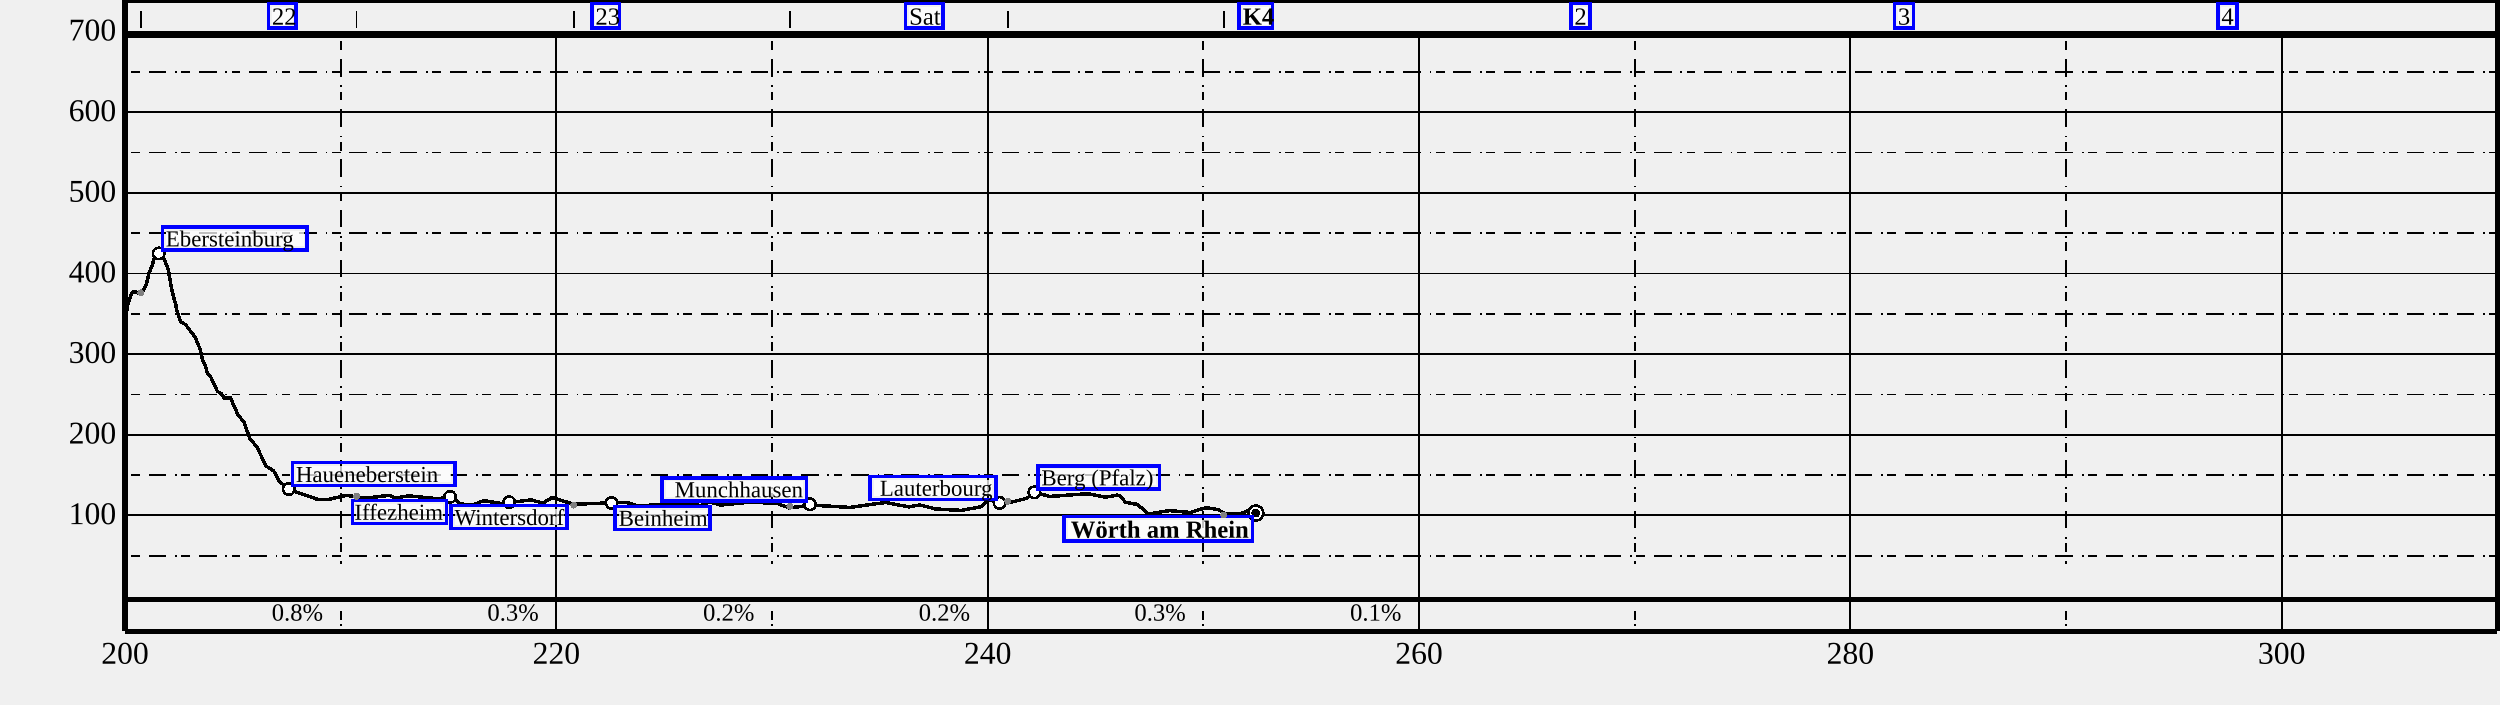
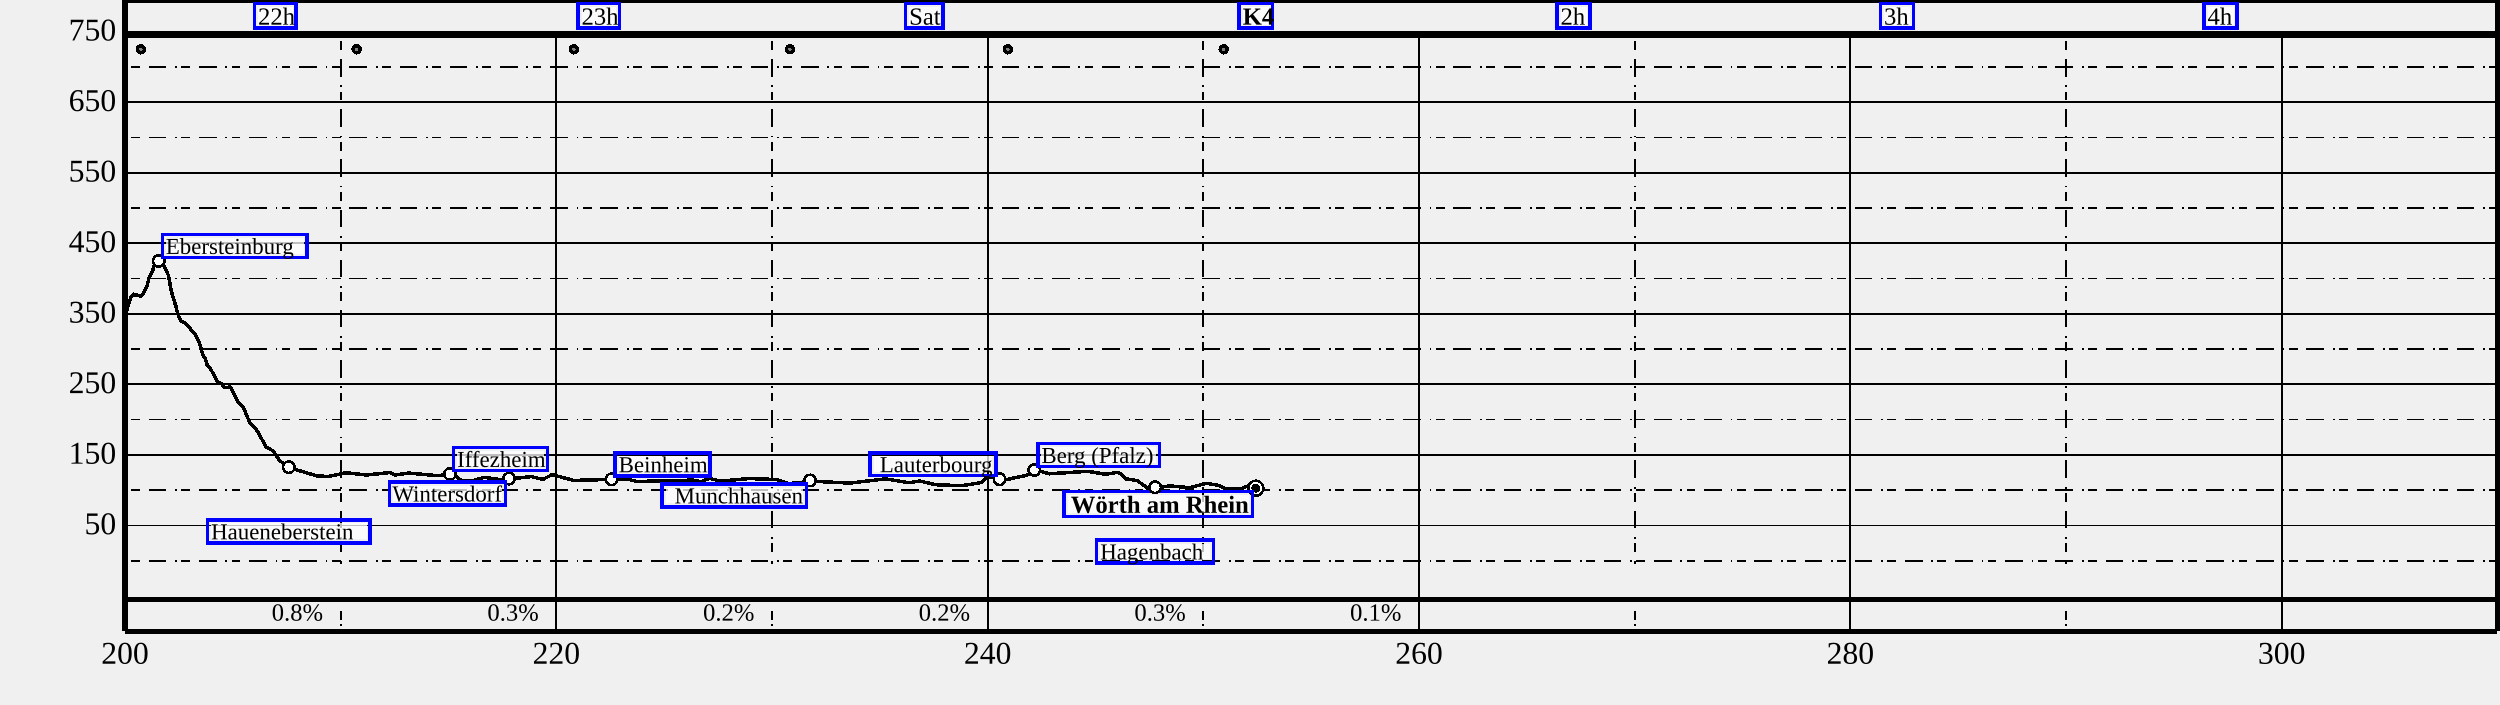
<svg xmlns="http://www.w3.org/2000/svg" height="400" width="1420">
  <g font-size="18" id="world" shape-rendering="crispEdges">
    <g id="BG" />
    <g id="SB" transform="translate(71 360)">
      <text text-anchor="middle" x="0" y="17">
200
</text>
      <text text-anchor="middle" x="245" y="17">
220
</text>
      <text text-anchor="middle" x="490" y="17">
240
</text>
      <text text-anchor="middle" x="735" y="17">
260
</text>
      <text text-anchor="middle" x="980" y="17">
280
</text>
      <text text-anchor="middle" x="1225" y="17">
300
</text>
    </g>
    <g id="SD" transform="translate(71 0)">
      <path d="M0,0 L1347.5,0" stroke="black" stroke-width="3" />
      <path d="M0,0 L0,358.5" stroke="black" stroke-width="3" />
      <path d="M0,358.5 L1347.5,358.5" stroke="black" stroke-width="3" />
      <path d="M1347.5,0 L1347.5,358.5" stroke="black" stroke-width="3" />
      <path d="M0,358.5 L1347.5,358.5" stroke="black" stroke-width="1" />
      <path d="M0,20 L0,358.5" stroke="black" stroke-width="1" />
      <path d="M245,20 L245,358.5" stroke="black" stroke-width="1" />
      <path d="M490,20 L490,358.5" stroke="black" stroke-width="1" />
      <path d="M735,20 L735,358.5" stroke="black" stroke-width="1" />
      <path d="M980,20 L980,358.5" stroke="black" stroke-width="1" />
      <path d="M1225,20 L1225,358.5" stroke="black" stroke-width="1" />
      <path d="M122.5,20 L122.5,320.5" stroke="black" stroke-dasharray="1.0,2.5,5.0,5.0,10.0,5.0" />
      <path d="M367.5,20 L367.5,320.5" stroke="black" stroke-dasharray="1.0,2.5,5.0,5.0,10.0,5.0" />
      <path d="M612.5,20 L612.5,320.5" stroke="black" stroke-dasharray="1.0,2.5,5.0,5.0,10.0,5.0" />
      <path d="M857.5,20 L857.5,320.5" stroke="black" stroke-dasharray="1.0,2.5,5.0,5.0,10.0,5.0" />
      <path d="M1102.5,20 L1102.5,320.5" stroke="black" stroke-dasharray="1.0,2.5,5.0,5.0,10.0,5.0" />
      <path d="M1347.5,20 L1347.5,320.5" stroke="black" stroke-dasharray="1.0,2.5,5.0,5.0,10.0,5.0" />
-       <path d="M0,292.714 L1347.5,292.714" stroke="black" stroke-width="1" />
-       <path d="M0,246.929 L1347.5,246.929" stroke="black" stroke-width="1" />
-       <path d="M0,201.143 L1347.5,201.143" stroke="black" stroke-width="1" />
-       <path d="M0,155.357 L1347.5,155.357" stroke="black" stroke-width="1" />
-       <path d="M0,109.571 L1347.5,109.571" stroke="black" stroke-width="1" />
-       <path d="M0,63.786 L1347.5,63.786" stroke="black" stroke-width="1" />
+       <path d="M0,298.438 L1347.5,298.438" stroke="black" stroke-width="1" />
+       <path d="M0,258.375 L1347.5,258.375" stroke="black" stroke-width="1" />
+       <path d="M0,218.312 L1347.5,218.312" stroke="black" stroke-width="1" />
+       <path d="M0,178.25 L1347.5,178.25" stroke="black" stroke-width="1" />
+       <path d="M0,138.188 L1347.5,138.188" stroke="black" stroke-width="1" />
+       <path d="M0,98.125 L1347.5,98.125" stroke="black" stroke-width="1" />
+       <path d="M0,58.062 L1347.5,58.062" stroke="black" stroke-width="1" />
      <path d="M0,18 L1347.5,18" stroke="black" stroke-width="1" />
-       <path d="M0,315.607 L1347.5,315.607" stroke="black" stroke-dasharray="1.0,2.5,5.0,5.0,10.0,5.0" />
-       <path d="M0,269.821 L1347.5,269.821" stroke="black" stroke-dasharray="1.0,2.5,5.0,5.0,10.0,5.0" />
-       <path d="M0,224.036 L1347.5,224.036" stroke="black" stroke-dasharray="1.0,2.5,5.0,5.0,10.0,5.0" />
-       <path d="M0,178.25 L1347.5,178.25" stroke="black" stroke-dasharray="1.0,2.5,5.0,5.0,10.0,5.0" />
-       <path d="M0,132.464 L1347.5,132.464" stroke="black" stroke-dasharray="1.0,2.5,5.0,5.0,10.0,5.0" />
-       <path d="M0,86.679 L1347.5,86.679" stroke="black" stroke-dasharray="1.0,2.5,5.0,5.0,10.0,5.0" />
-       <path d="M0,40.893 L1347.5,40.893" stroke="black" stroke-dasharray="1.0,2.5,5.0,5.0,10.0,5.0" />
-       <path d="M0,-4.893 L1347.5,-4.893" stroke="black" stroke-dasharray="1.0,2.5,5.0,5.0,10.0,5.0" />
+       <path d="M0,318.469 L1347.5,318.469" stroke="black" stroke-dasharray="1.0,2.5,5.0,5.0,10.0,5.0" />
+       <path d="M0,278.406 L1347.5,278.406" stroke="black" stroke-dasharray="1.0,2.5,5.0,5.0,10.0,5.0" />
+       <path d="M0,238.344 L1347.5,238.344" stroke="black" stroke-dasharray="1.0,2.5,5.0,5.0,10.0,5.0" />
+       <path d="M0,198.281 L1347.5,198.281" stroke="black" stroke-dasharray="1.0,2.5,5.0,5.0,10.0,5.0" />
+       <path d="M0,158.219 L1347.5,158.219" stroke="black" stroke-dasharray="1.0,2.5,5.0,5.0,10.0,5.0" />
+       <path d="M0,118.156 L1347.5,118.156" stroke="black" stroke-dasharray="1.0,2.5,5.0,5.0,10.0,5.0" />
+       <path d="M0,78.094 L1347.5,78.094" stroke="black" stroke-dasharray="1.0,2.5,5.0,5.0,10.0,5.0" />
+       <path d="M0,38.031 L1347.5,38.031" stroke="black" stroke-dasharray="1.0,2.5,5.0,5.0,10.0,5.0" />
      <path d="M0,20 L1347.5,20" stroke="black" stroke-width="3" />
      <text font-size="14" text-anchor="end" x="112.5" y="352.5">
0.8%
</text>
      <text font-size="14" text-anchor="end" x="235" y="352.5">
0.3%
</text>
      <text font-size="14" text-anchor="end" x="357.5" y="352.5">
0.2%
</text>
      <text font-size="14" text-anchor="end" x="480" y="352.5">
0.2%
</text>
      <text font-size="14" text-anchor="end" x="602.5" y="352.5">
0.3%
</text>
      <text font-size="14" text-anchor="end" x="725" y="352.5">
0.1%
</text>
      <path d="M122.5,355.5 L122.5,340.5" stroke="black" stroke-dasharray="1.0,2.5,5.0,5.0,10.0,5.0" />
      <path d="M367.5,355.5 L367.5,340.5" stroke="black" stroke-dasharray="1.0,2.5,5.0,5.0,10.0,5.0" />
      <path d="M612.5,355.5 L612.5,340.5" stroke="black" stroke-dasharray="1.0,2.5,5.0,5.0,10.0,5.0" />
      <path d="M857.5,355.5 L857.5,340.5" stroke="black" stroke-dasharray="1.0,2.5,5.0,5.0,10.0,5.0" />
      <path d="M1102.5,355.5 L1102.5,340.5" stroke="black" stroke-dasharray="1.0,2.5,5.0,5.0,10.0,5.0" />
      <path d="M1347.5,355.5 L1347.5,340.5" stroke="black" stroke-dasharray="1.0,2.5,5.0,5.0,10.0,5.0" />
      <path d="M0,340.5 L1347.5,340.5" stroke="black" stroke-width="3" />
-       <path d="M8.977,6 L8.977,16" stroke="black" stroke-width="1" />
-       <path d="M131.558,6 L131.558,16" stroke="black" stroke-width="1" />
-       <path d="M254.948,6 L254.948,16" stroke="black" stroke-width="1" />
-       <path d="M377.668,6 L377.668,16" stroke="black" stroke-width="1" />
-       <path d="M501.435,6 L501.435,16" stroke="black" stroke-width="1" />
-       <path d="M624.073,6 L624.073,16" stroke="black" stroke-width="1" />
-       <path d="M0.4,176.3 L1.0,176.3 L1.3,174.2 L3.5,167.1 L4.8,165.4 L9.0,166.9 L10.2,165.1 L12.3,160.9 L13.5,155.6 L15.9,149.6 L16.2,147.3 L19.2,144.5 L22.2,147.2 L24.6,153.2 L26.4,163.9 L28.6,172.4 L28.8,172.4 L29.3,176.1 L31.6,182.7 L34.4,184.4 L39.8,191.5 L42.5,197.9 L44.1,204.5 L45.6,207.5 L46.7,211.7 L48.6,213.9 L52.5,222.3 L54.8,223.7 L56.3,226.2 L59.8,225.7 L64.2,235.7 L67.5,239.6 L71.0,249.4 L74.7,253.5 L80.2,264.8 L84.4,267.4 L87.9,273.8 L94.8,278.7 L109.3,283.6 L115.4,283.7 L125.7,281.4 L137.2,282.9 L150.4,281.3 L153.3,282.9 L161.1,281.6 L177.7,283.3 L184.2,282.4 L187.9,283.7 L190.4,286.2 L196.9,286.9 L203.9,284.4 L214.1,286.0 L230.7,283.9 L237.3,285.8 L242.6,282.6 L254.9,286.4 L284.6,285.3 L291.0,287.2 L322.5,286.2 L327.1,287.2 L332.0,285.0 L338.3,286.9 L354.7,285.2 L370.3,285.9 L377.2,288.5 L390.1,286.9 L411.6,288.2 L432.0,285.4 L445.2,287.9 L451.5,286.8 L460.4,289.1 L475.1,289.9 L486.4,287.8 L490.2,283.9 L499.7,286.1 L512.4,283.0 L516.5,279.4 L525.1,282.0 L546.9,280.4 L557.1,282.4 L563.8,281.2 L565.7,282.0 L568.2,285.3 L575.0,286.5 L581.4,291.9 L593.4,290.0 L605.0,291.1 L614.1,288.3 L620.9,289.5 L625.4,292.0 L634.5,291.5 L638.1,289.8" fill="transparent" id="track" stroke="black" stroke-linejoin="miter" stroke-miterlimit="1" stroke-width="2" />
+       <circle cx="8.977" cy="28" fill="Gray" id="pacing-circle" r="2" stroke="black" stroke-width="2" />
+       <circle cx="131.558" cy="28" fill="Gray" id="pacing-circle" r="2" stroke="black" stroke-width="2" />
+       <circle cx="254.948" cy="28" fill="Gray" id="pacing-circle" r="2" stroke="black" stroke-width="2" />
+       <circle cx="377.668" cy="28" fill="Gray" id="pacing-circle" r="2" stroke="black" stroke-width="2" />
+       <circle cx="501.435" cy="28" fill="Gray" id="pacing-circle" r="2" stroke="black" stroke-width="2" />
+       <circle cx="624.073" cy="28" fill="Gray" id="pacing-circle" r="2" stroke="black" stroke-width="2" />
+       <path d="M-0.1,178.2 L0.4,176.5 L1.0,176.6 L1.3,174.7 L3.5,168.5 L4.8,167.0 L9.0,168.3 L10.2,166.8 L12.3,163.1 L13.5,158.4 L15.9,153.2 L16.2,151.2 L19.2,148.8 L22.2,151.1 L24.6,156.3 L26.4,165.7 L28.6,173.1 L28.8,173.1 L29.3,176.3 L31.6,182.2 L34.4,183.7 L39.8,189.8 L42.5,195.4 L44.1,201.2 L45.6,203.8 L46.7,207.5 L48.6,209.5 L52.5,216.8 L54.8,218.0 L56.3,220.2 L59.8,219.8 L64.2,228.5 L67.5,231.9 L71.0,240.5 L74.7,244.1 L80.2,253.9 L84.4,256.3 L87.9,261.8 L94.8,266.1 L109.3,270.4 L115.4,270.6 L125.7,268.5 L137.2,269.8 L150.4,268.4 L153.3,269.8 L161.1,268.7 L177.7,270.2 L184.2,269.4 L187.9,270.5 L190.4,272.7 L196.9,273.3 L203.9,271.1 L214.1,272.5 L230.7,270.7 L237.3,272.3 L242.6,269.6 L254.9,272.9 L284.6,272.0 L291.0,273.5 L322.5,272.7 L327.1,273.6 L332.0,271.7 L338.3,273.3 L354.7,271.8 L370.3,272.4 L377.2,274.7 L390.1,273.3 L411.6,274.4 L432.0,272.0 L445.2,274.2 L451.5,273.2 L460.4,275.3 L475.1,275.9 L486.4,274.1 L490.2,270.7 L499.7,272.6 L512.4,269.9 L516.5,266.8 L525.1,269.1 L546.9,267.7 L557.1,269.4 L563.8,268.3 L565.7,269.0 L568.2,271.9 L575.0,273.0 L581.4,277.7 L593.4,276.0 L605.0,277.0 L614.1,274.5 L620.9,275.6 L625.4,277.8 L634.5,277.4 L638.1,275.9 L642.3,277.1" fill="transparent" id="track" stroke="black" stroke-linejoin="miter" stroke-miterlimit="1" stroke-width="2" />
      <g>
        <g>
-           <circle cx="642.301" cy="291.432" fill="Blue" id="6/wp" r="5" />
-         </g>
-         <g transform="translate(642.301 291.4323)">
-           <rect fill="white" fill-opacity="0.75" height="10" id="label-bg" width="14.875" x="-7.438" y="-287.432" />
-           <rect fill="none" height="14" id="label-dbg" stroke="blue" stroke-width="2" width="18.875" x="-9.438" y="-289.432" />
-           <text font-size="14.0" font-style="normal" font-weight="bold" id="6/wp/text" text-anchor="start" x="-7.438" y="-277.432">
+           <circle cx="642.301" cy="277.284" fill="Blue" id="0/wp" r="5" />
+         </g>
+         <g transform="translate(642.301 277.2845)">
+           <rect fill="white" fill-opacity="0.75" height="10" id="label-bg" width="14.875" x="-7.438" y="-273.284" />
+           <rect fill="none" height="14" id="label-dbg" stroke="blue" stroke-width="2" width="18.875" x="-9.438" y="-275.284" />
+           <text font-size="14.0" font-style="normal" font-weight="bold" id="0/wp/text" text-anchor="start" x="-7.438" y="-263.284">
K4
</text>
        </g>
        <g>
-           <circle cx="642.301" cy="291.432" fill="Black" id="7/wp" r="5" />
-           <circle cx="642.301" cy="291.432" fill="white" id="7/wp-little-white" r="3.5" />
-           <circle cx="642.301" cy="291.432" fill="black" id="7/wp-little-white" r="2.5" />
-         </g>
-         <g transform="translate(642.301 291.4323)">
+           <circle cx="642.301" cy="277.284" fill="Black" id="1/wp" r="5" />
+           <circle cx="642.301" cy="277.284" fill="white" id="1/wp-little-white" r="3.5" />
+           <circle cx="642.301" cy="277.284" fill="black" id="1/wp-little-white" r="2.5" />
+         </g>
+         <g transform="translate(642.301 277.2845)">
          <rect fill="white" fill-opacity="0.75" height="10" id="label-bg" width="102.959" x="-106.959" y="4" />
          <rect fill="none" height="14" id="label-dbg" stroke="blue" stroke-width="2" width="106.959" x="-108.959" y="2" />
-           <text font-size="14.0" font-style="normal" font-weight="bold" id="7/wp/text" text-anchor="end" x="-4.000" y="14.000">
+           <text font-size="14.0" font-style="normal" font-weight="bold" id="1/wp/text" text-anchor="end" x="-4.000" y="14.000">
Wörth am Rhein
</text>
        </g>
        <g>
-           <circle cx="184.616" cy="282.229" fill="Black" id="9/wp" r="4" />
-           <circle cx="184.616" cy="282.229" fill="white" id="9/wp-little-white" r="2.5" />
-         </g>
-         <g transform="translate(184.6157 282.2294)">
-           <rect fill="white" fill-opacity="0.75" height="9" id="label-bg" width="49.266" x="-53.266" y="4" />
-           <rect fill="none" height="13" id="label-dbg" stroke="blue" stroke-width="2" width="53.266" x="-55.266" y="2" />
-           <text font-size="13.0" font-style="normal" font-weight="normal" id="9/wp/text" text-anchor="end" x="-4.000" y="13.000">
+           <circle cx="585.114" cy="276.764" fill="Black" id="2/wp" r="4" />
+           <circle cx="585.114" cy="276.764" fill="white" id="2/wp-little-white" r="2.5" />
+         </g>
+         <g transform="translate(585.1145 276.7637)">
+           <rect fill="white" fill-opacity="0.75" height="9" id="label-bg" width="62.351" x="-31.176" y="32" />
+           <rect fill="none" height="13" id="label-dbg" stroke="blue" stroke-width="2" width="66.351" x="-33.176" y="30" />
+           <text font-size="13.0" font-style="normal" font-weight="normal" id="2/wp/text" text-anchor="start" x="-31.176" y="41.000">
+ Hagenbach
+ </text>
+         </g>
+         <g>
+           <circle cx="184.616" cy="269.232" fill="Black" id="3/wp" r="4" />
+           <circle cx="184.616" cy="269.232" fill="white" id="3/wp-little-white" r="2.5" />
+         </g>
+         <g transform="translate(184.6157 269.2319)">
+           <rect fill="white" fill-opacity="0.75" height="9" id="label-bg" width="49.266" x="4" y="-13" />
+           <rect fill="none" height="13" id="label-dbg" stroke="blue" stroke-width="2" width="53.266" x="2" y="-15" />
+           <text font-size="13.0" font-style="normal" font-weight="normal" id="3/wp/text" text-anchor="start" x="4.000" y="-4.000">
Iffezheim
</text>
        </g>
        <g>
-           <circle cx="496.739" cy="285.618" fill="Black" id="10/wp" r="4" />
-           <circle cx="496.739" cy="285.618" fill="white" id="10/wp-little-white" r="2.5" />
-         </g>
-         <g transform="translate(496.7392 285.6175)">
+           <circle cx="496.739" cy="272.197" fill="Black" id="4/wp" r="4" />
+           <circle cx="496.739" cy="272.197" fill="white" id="4/wp-little-white" r="2.5" />
+         </g>
+         <g transform="translate(496.7392 272.1966)">
          <rect fill="white" fill-opacity="0.75" height="9" id="label-bg" width="67.586" x="-71.586" y="-13" />
          <rect fill="none" height="13" id="label-dbg" stroke="blue" stroke-width="2" width="71.586" x="-73.586" y="-15" />
-           <text font-size="13.0" font-style="normal" font-weight="normal" id="10/wp/text" text-anchor="end" x="-4.000" y="-4.000">
+           <text font-size="13.0" font-style="normal" font-weight="normal" id="4/wp/text" text-anchor="end" x="-4.000" y="-4.000">
Lauterbourg
</text>
        </g>
        <g>
-           <circle cx="516.512" cy="279.665" fill="Black" id="11/wp" r="4" />
-           <circle cx="516.512" cy="279.665" fill="white" id="11/wp-little-white" r="2.5" />
-         </g>
-         <g transform="translate(516.5121 279.6654)">
+           <circle cx="516.512" cy="266.988" fill="Black" id="5/wp" r="4" />
+           <circle cx="516.512" cy="266.988" fill="white" id="5/wp-little-white" r="2.5" />
+         </g>
+         <g transform="translate(516.5121 266.9884)">
          <rect fill="white" fill-opacity="0.75" height="9" id="label-bg" width="65.122" x="4" y="-13" />
          <rect fill="none" height="13" id="label-dbg" stroke="blue" stroke-width="2" width="69.122" x="2" y="-15" />
-           <text font-size="13.0" font-style="normal" font-weight="normal" id="11/wp/text" text-anchor="start" x="4.000" y="-4.000">
+           <text font-size="13.0" font-style="normal" font-weight="normal" id="5/wp/text" text-anchor="start" x="4.000" y="-4.000">
Berg (Pfalz)
</text>
        </g>
        <g>
-           <circle cx="276.397" cy="285.663" fill="Black" id="12/wp" r="4" />
-           <circle cx="276.397" cy="285.663" fill="white" id="12/wp-little-white" r="2.5" />
-         </g>
-         <g transform="translate(276.3968 285.6633)">
-           <rect fill="white" fill-opacity="0.75" height="9" id="label-bg" width="49.959" x="4" y="4" />
-           <rect fill="none" height="13" id="label-dbg" stroke="blue" stroke-width="2" width="53.959" x="2" y="2" />
-           <text font-size="13.0" font-style="normal" font-weight="normal" id="12/wp/text" text-anchor="start" x="4.000" y="13.000">
+           <circle cx="276.397" cy="272.237" fill="Black" id="6/wp" r="4" />
+           <circle cx="276.397" cy="272.237" fill="white" id="6/wp-little-white" r="2.5" />
+         </g>
+         <g transform="translate(276.3968 272.2366)">
+           <rect fill="white" fill-opacity="0.75" height="9" id="label-bg" width="49.959" x="4" y="-13" />
+           <rect fill="none" height="13" id="label-dbg" stroke="blue" stroke-width="2" width="53.959" x="2" y="-15" />
+           <text font-size="13.0" font-style="normal" font-weight="normal" id="6/wp/text" text-anchor="start" x="4.000" y="-4.000">
Beinheim
</text>
        </g>
        <g>
-           <circle cx="389.103" cy="286.442" fill="Black" id="13/wp" r="4" />
-           <circle cx="389.103" cy="286.442" fill="white" id="13/wp-little-white" r="2.5" />
-         </g>
-         <g transform="translate(389.1032 286.4416)">
-           <rect fill="white" fill-opacity="0.75" height="9" id="label-bg" width="77.977" x="-81.977" y="-13" />
-           <rect fill="none" height="13" id="label-dbg" stroke="blue" stroke-width="2" width="81.977" x="-83.977" y="-15" />
-           <text font-size="13.0" font-style="normal" font-weight="normal" id="13/wp/text" text-anchor="end" x="-4.000" y="-4.000">
+           <circle cx="389.103" cy="272.918" fill="Black" id="7/wp" r="4" />
+           <circle cx="389.103" cy="272.918" fill="white" id="7/wp-little-white" r="2.5" />
+         </g>
+         <g transform="translate(389.1032 272.9177)">
+           <rect fill="white" fill-opacity="0.75" height="9" id="label-bg" width="77.977" x="-81.977" y="4" />
+           <rect fill="none" height="13" id="label-dbg" stroke="blue" stroke-width="2" width="81.977" x="-83.977" y="2" />
+           <text font-size="13.0" font-style="normal" font-weight="normal" id="7/wp/text" text-anchor="end" x="-4.000" y="13.000">
Munchhausen
</text>
        </g>
        <g>
-           <circle cx="218.163" cy="285.205" fill="Black" id="14/wp" r="4" />
-           <circle cx="218.163" cy="285.205" fill="white" id="14/wp-little-white" r="2.5" />
-         </g>
-         <g transform="translate(218.1634 285.2054)">
-           <rect fill="white" fill-opacity="0.75" height="9" id="label-bg" width="61.966" x="-30.983" y="4" />
-           <rect fill="none" height="13" id="label-dbg" stroke="blue" stroke-width="2" width="65.966" x="-32.983" y="2" />
-           <text font-size="13.0" font-style="normal" font-weight="normal" id="14/wp/text" text-anchor="start" x="-30.983" y="13.000">
+           <circle cx="218.163" cy="271.836" fill="Black" id="8/wp" r="4" />
+           <circle cx="218.163" cy="271.836" fill="white" id="8/wp-little-white" r="2.5" />
+         </g>
+         <g transform="translate(218.1634 271.836)">
+           <rect fill="white" fill-opacity="0.75" height="9" id="label-bg" width="61.966" x="-65.966" y="4" />
+           <rect fill="none" height="13" id="label-dbg" stroke="blue" stroke-width="2" width="65.966" x="-67.966" y="2" />
+           <text font-size="13.0" font-style="normal" font-weight="normal" id="8/wp/text" text-anchor="end" x="-4.000" y="13.000">
Wintersdorf
</text>
        </g>
        <g>
-           <circle cx="93.04" cy="277.788" fill="Black" id="15/wp" r="4" />
-           <circle cx="93.04" cy="277.788" fill="white" id="15/wp-little-white" r="2.5" />
-         </g>
-         <g transform="translate(93.03956 277.7881)">
-           <rect fill="white" fill-opacity="0.75" height="9" id="label-bg" width="88.291" x="4" y="-13" />
-           <rect fill="none" height="13" id="label-dbg" stroke="blue" stroke-width="2" width="92.291" x="2" y="-15" />
-           <text font-size="13.0" font-style="normal" font-weight="normal" id="15/wp/text" text-anchor="start" x="4.000" y="-4.000">
+           <circle cx="93.04" cy="265.346" fill="Black" id="9/wp" r="4" />
+           <circle cx="93.04" cy="265.346" fill="white" id="9/wp-little-white" r="2.5" />
+         </g>
+         <g transform="translate(93.03956 265.3459)">
+           <rect fill="white" fill-opacity="0.75" height="9" id="label-bg" width="88.291" x="-44.146" y="32" />
+           <rect fill="none" height="13" id="label-dbg" stroke="blue" stroke-width="2" width="92.291" x="-46.146" y="30" />
+           <text font-size="13.0" font-style="normal" font-weight="normal" id="9/wp/text" text-anchor="start" x="-44.146" y="41.000">
Haueneberstein
</text>
        </g>
        <g>
-           <circle cx="19.166" cy="143.957" fill="Black" id="16/wp" r="4" />
-           <circle cx="19.166" cy="143.957" fill="white" id="16/wp-little-white" r="2.5" />
-         </g>
-         <g transform="translate(19.16637 143.9565)">
+           <circle cx="19.166" cy="148.243" fill="Black" id="10/wp" r="4" />
+           <circle cx="19.166" cy="148.243" fill="white" id="10/wp-little-white" r="2.5" />
+         </g>
+         <g transform="translate(19.16637 148.2432)">
          <rect fill="white" fill-opacity="0.75" height="9" id="label-bg" width="78.285" x="4" y="-13" />
          <rect fill="none" height="13" id="label-dbg" stroke="blue" stroke-width="2" width="82.285" x="2" y="-15" />
-           <text font-size="13.0" font-style="normal" font-weight="normal" id="16/wp/text" text-anchor="start" x="4.000" y="-4.000">
+           <text font-size="13.0" font-style="normal" font-weight="normal" id="10/wp/text" text-anchor="start" x="4.000" y="-4.000">
Ebersteinburg
</text>
        </g>
        <g />
        <g transform="translate(97.1875 17)">
-           <rect fill="white" fill-opacity="0.75" height="10" id="label-bg" width="11.75" x="-13.75" y="-13" />
-           <rect fill="none" height="14" id="label-dbg" stroke="blue" stroke-width="2" width="15.75" x="-15.75" y="-15" />
-           <text font-size="14.0" font-style="normal" font-weight="normal" id="" text-anchor="start" x="-13.750" y="-3.000">
- 22
+           <rect fill="white" fill-opacity="0.75" height="10" id="label-bg" width="19.625" x="-21.625" y="-13" />
+           <rect fill="none" height="14" id="label-dbg" stroke="blue" stroke-width="2" width="23.625" x="-23.625" y="-15" />
+           <text font-size="14.0" font-style="normal" font-weight="normal" id="" text-anchor="start" x="-21.625" y="-3.000">
+ 22h
</text>
        </g>
        <g />
        <g transform="translate(280.9375 17)">
-           <rect fill="white" fill-opacity="0.75" height="10" id="label-bg" width="11.75" x="-13.75" y="-13" />
-           <rect fill="none" height="14" id="label-dbg" stroke="blue" stroke-width="2" width="15.75" x="-15.75" y="-15" />
-           <text font-size="14.0" font-style="normal" font-weight="normal" id="" text-anchor="start" x="-13.750" y="-3.000">
- 23
+           <rect fill="white" fill-opacity="0.75" height="10" id="label-bg" width="19.625" x="-21.625" y="-13" />
+           <rect fill="none" height="14" id="label-dbg" stroke="blue" stroke-width="2" width="23.625" x="-23.625" y="-15" />
+           <text font-size="14.0" font-style="normal" font-weight="normal" id="" text-anchor="start" x="-21.625" y="-3.000">
+ 23h
</text>
        </g>
        <g />
        <g transform="translate(464.6875 17)">
          <rect fill="white" fill-opacity="0.75" height="10" id="label-bg" width="17.304" x="-19.304" y="-13" />
          <rect fill="none" height="14" id="label-dbg" stroke="blue" stroke-width="2" width="21.304" x="-21.304" y="-15" />
          <text font-size="14.0" font-style="normal" font-weight="normal" id="" text-anchor="start" x="-19.304" y="-3.000">
Sat
</text>
        </g>
        <g />
        <g transform="translate(832.1875 17)">
-           <rect fill="white" fill-opacity="0.75" height="10" id="label-bg" width="6.942" x="-8.942" y="-13" />
-           <rect fill="none" height="14" id="label-dbg" stroke="blue" stroke-width="2" width="10.942" x="-10.942" y="-15" />
-           <text font-size="14.0" font-style="normal" font-weight="normal" id="" text-anchor="start" x="-8.942" y="-3.000">
-  2
+           <rect fill="white" fill-opacity="0.75" height="10" id="label-bg" width="14.817" x="-16.817" y="-13" />
+           <rect fill="none" height="14" id="label-dbg" stroke="blue" stroke-width="2" width="18.817" x="-18.817" y="-15" />
+           <text font-size="14.0" font-style="normal" font-weight="normal" id="" text-anchor="start" x="-16.817" y="-3.000">
+  2h
</text>
        </g>
        <g />
        <g transform="translate(1015.938 17)">
-           <rect fill="white" fill-opacity="0.75" height="10" id="label-bg" width="6.942" x="-8.942" y="-13" />
-           <rect fill="none" height="14" id="label-dbg" stroke="blue" stroke-width="2" width="10.942" x="-10.942" y="-15" />
-           <text font-size="14.0" font-style="normal" font-weight="normal" id="" text-anchor="start" x="-8.942" y="-3.000">
-  3
+           <rect fill="white" fill-opacity="0.75" height="10" id="label-bg" width="14.817" x="-16.817" y="-13" />
+           <rect fill="none" height="14" id="label-dbg" stroke="blue" stroke-width="2" width="18.817" x="-18.817" y="-15" />
+           <text font-size="14.0" font-style="normal" font-weight="normal" id="" text-anchor="start" x="-16.817" y="-3.000">
+  3h
</text>
        </g>
        <g />
        <g transform="translate(1199.688 17)">
-           <rect fill="white" fill-opacity="0.75" height="10" id="label-bg" width="6.942" x="-8.942" y="-13" />
-           <rect fill="none" height="14" id="label-dbg" stroke="blue" stroke-width="2" width="10.942" x="-10.942" y="-15" />
-           <text font-size="14.0" font-style="normal" font-weight="normal" id="" text-anchor="start" x="-8.942" y="-3.000">
-  4
- </text>
-         </g>
-         <g>
-           <circle cx="8.977" cy="166.346" fill="Gray" id="0/wp" r="2" />
-         </g>
-         <g>
-           <circle cx="131.558" cy="281.863" fill="Gray" id="1/wp" r="2" />
-         </g>
-         <g>
-           <circle cx="254.948" cy="286.899" fill="Gray" id="2/wp" r="2" />
-         </g>
-         <g>
-           <circle cx="377.668" cy="287.541" fill="Gray" id="3/wp" r="2" />
-         </g>
-         <g>
-           <circle cx="501.435" cy="284.748" fill="Gray" id="4/wp" r="2" />
-         </g>
-         <g>
-           <circle cx="624.073" cy="292.531" fill="Gray" id="5/wp" r="2" />
+           <rect fill="white" fill-opacity="0.75" height="10" id="label-bg" width="14.817" x="-16.817" y="-13" />
+           <rect fill="none" height="14" id="label-dbg" stroke="blue" stroke-width="2" width="18.817" x="-18.817" y="-15" />
+           <text font-size="14.0" font-style="normal" font-weight="normal" id="" text-anchor="start" x="-16.817" y="-3.000">
+  4h
+ </text>
        </g>
      </g>
    </g>
    <g id="SL" transform="translate(0 0)">
-       <text text-anchor="end" x="66" y="297.714">
- 100
- </text>
-       <text text-anchor="end" x="66" y="251.929">
- 200
- </text>
-       <text text-anchor="end" x="66" y="206.143">
- 300
- </text>
-       <text text-anchor="end" x="66" y="160.357">
- 400
- </text>
-       <text text-anchor="end" x="66" y="114.571">
- 500
- </text>
-       <text text-anchor="end" x="66" y="68.786">
- 600
+       <text text-anchor="end" x="66" y="303.438">
+ 50
+ </text>
+       <text text-anchor="end" x="66" y="263.375">
+ 150
+ </text>
+       <text text-anchor="end" x="66" y="223.312">
+ 250
+ </text>
+       <text text-anchor="end" x="66" y="183.25">
+ 350
+ </text>
+       <text text-anchor="end" x="66" y="143.188">
+ 450
+ </text>
+       <text text-anchor="end" x="66" y="103.125">
+ 550
+ </text>
+       <text text-anchor="end" x="66" y="63.062">
+ 650
</text>
      <text text-anchor="end" x="66" y="23">
- 700
+ 750
</text>
    </g>
  </g>
</svg>
